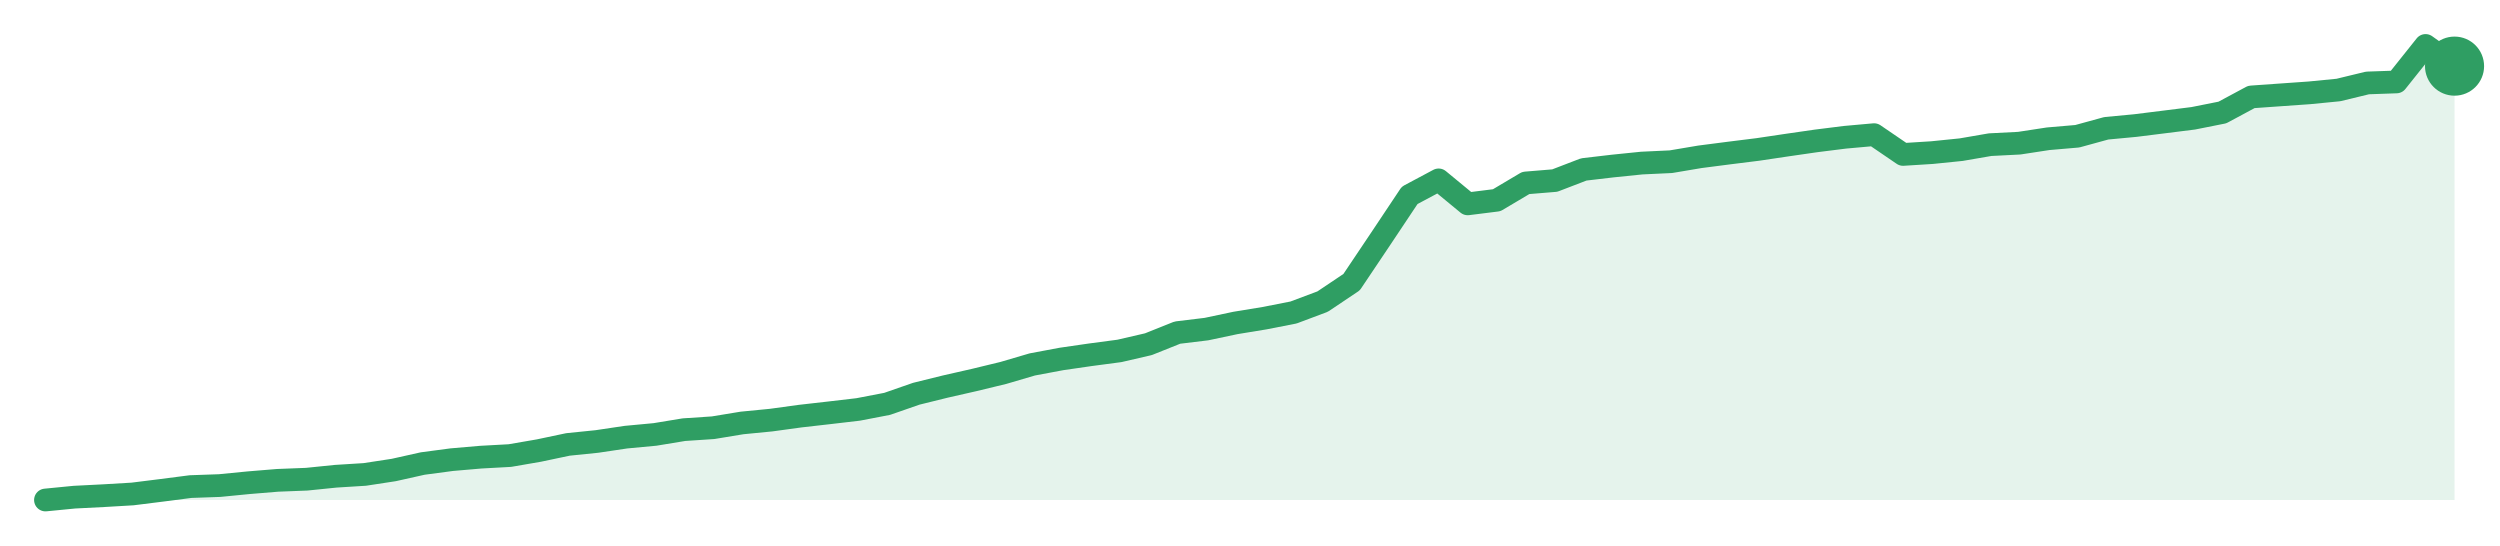
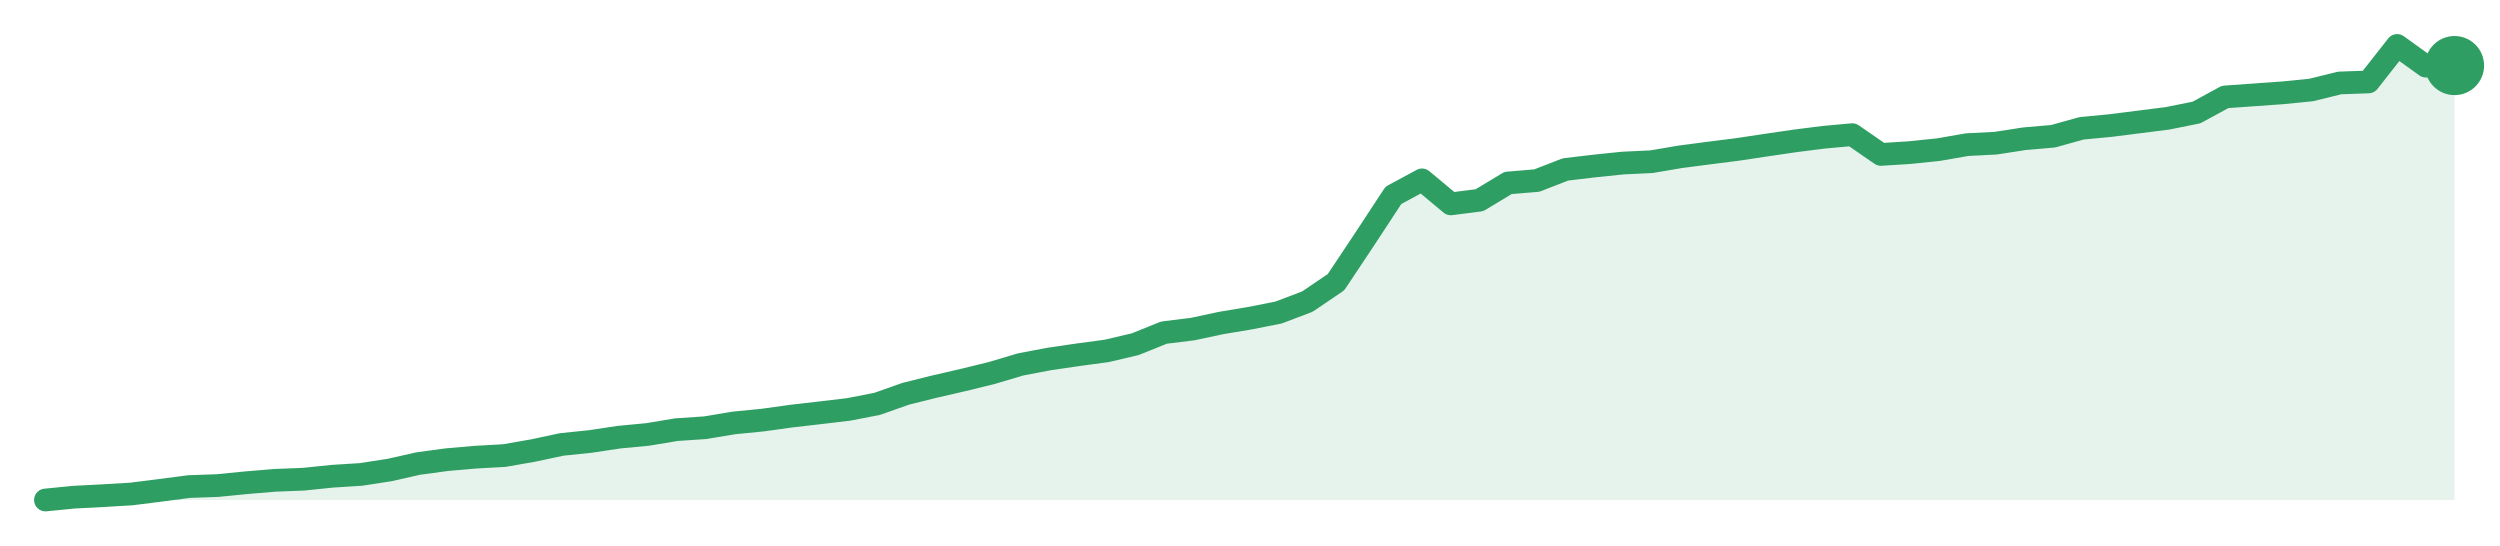
<svg xmlns="http://www.w3.org/2000/svg" width="220" height="48" viewBox="0 0 220 48" role="img" aria-label="trend">
-   <path d="M4.0,44.0 L4.0,44.0 L6.55,43.75 L9.11,43.62 L11.66,43.47 L14.22,43.15 L16.77,42.82 L19.33,42.73 L21.88,42.48 L24.43,42.27 L26.99,42.17 L29.54,41.91 L32.1,41.75 L34.65,41.36 L37.2,40.79 L39.76,40.45 L42.31,40.23 L44.87,40.09 L47.42,39.65 L49.98,39.11 L52.53,38.85 L55.08,38.47 L57.64,38.23 L60.19,37.81 L62.75,37.64 L65.3,37.22 L67.86,36.97 L70.41,36.62 L72.96,36.33 L75.52,36.03 L78.07,35.54 L80.63,34.65 L83.18,34.02 L85.73,33.44 L88.29,32.82 L90.84,32.07 L93.4,31.59 L95.95,31.22 L98.51,30.88 L101.06,30.29 L103.61,29.27 L106.17,28.96 L108.72,28.42 L111.28,28.0 L113.83,27.5 L116.39,26.54 L118.94,24.83 L121.49,21.03 L124.05,17.19 L126.6,15.83 L129.16,17.94 L131.71,17.62 L134.27,16.1 L136.82,15.89 L139.37,14.91 L141.93,14.61 L144.48,14.35 L147.04,14.23 L149.59,13.8 L152.14,13.47 L154.7,13.15 L157.25,12.77 L159.81,12.4 L162.36,12.08 L164.92,11.85 L167.47,13.59 L170.02,13.43 L172.58,13.17 L175.13,12.73 L177.69,12.6 L180.24,12.21 L182.8,11.99 L185.35,11.29 L187.9,11.05 L190.46,10.73 L193.01,10.41 L195.57,9.9 L198.12,8.53 L200.67,8.35 L203.23,8.17 L205.78,7.92 L208.34,7.3 L210.89,7.21 L213.45,4.0 L216.0,5.82 L216.0,44.0 Z" fill="#2f9e631f" />
-   <path d="M4.0,44.0 L6.55,43.75 L9.11,43.62 L11.66,43.47 L14.22,43.15 L16.77,42.82 L19.33,42.73 L21.88,42.48 L24.43,42.27 L26.99,42.17 L29.54,41.91 L32.1,41.75 L34.65,41.36 L37.2,40.79 L39.76,40.45 L42.31,40.23 L44.87,40.09 L47.42,39.65 L49.98,39.11 L52.53,38.85 L55.08,38.47 L57.64,38.23 L60.19,37.81 L62.75,37.64 L65.3,37.22 L67.86,36.97 L70.41,36.62 L72.96,36.33 L75.52,36.03 L78.07,35.54 L80.63,34.65 L83.18,34.02 L85.73,33.44 L88.29,32.82 L90.84,32.07 L93.4,31.59 L95.95,31.22 L98.51,30.88 L101.06,30.29 L103.61,29.27 L106.17,28.96 L108.72,28.42 L111.28,28.0 L113.83,27.5 L116.39,26.54 L118.94,24.83 L121.49,21.03 L124.05,17.19 L126.6,15.83 L129.16,17.94 L131.71,17.62 L134.27,16.1 L136.82,15.89 L139.37,14.91 L141.93,14.61 L144.48,14.35 L147.04,14.23 L149.59,13.8 L152.14,13.47 L154.7,13.15 L157.25,12.77 L159.81,12.4 L162.36,12.08 L164.92,11.85 L167.47,13.59 L170.02,13.43 L172.58,13.17 L175.13,12.73 L177.69,12.6 L180.24,12.21 L182.8,11.99 L185.35,11.29 L187.9,11.05 L190.46,10.73 L193.01,10.41 L195.57,9.9 L198.12,8.53 L200.67,8.35 L203.23,8.17 L205.78,7.92 L208.34,7.3 L210.89,7.21 L213.45,4.0 L216.0,5.82" fill="none" stroke="#2f9e63" stroke-width="2" stroke-linejoin="round" stroke-linecap="round" />
-   <circle cx="216.0" cy="5.82" r="2.6" fill="#2f9e63" />
+   <path d="M4.0,44.0 L4.0,44.0 L6.52,43.75 L9.05,43.62 L11.57,43.47 L14.1,43.15 L16.62,42.82 L19.14,42.73 L21.67,42.48 L24.19,42.27 L26.71,42.17 L29.24,41.91 L31.76,41.75 L34.29,41.36 L36.81,40.79 L39.33,40.45 L41.86,40.23 L44.38,40.09 L46.9,39.65 L49.43,39.11 L51.95,38.85 L54.48,38.47 L57.0,38.23 L59.52,37.81 L62.05,37.64 L64.57,37.22 L67.1,36.97 L69.62,36.62 L72.14,36.33 L74.67,36.03 L77.19,35.54 L79.71,34.65 L82.24,34.02 L84.76,33.44 L87.29,32.82 L89.81,32.07 L92.33,31.59 L94.86,31.22 L97.38,30.88 L99.9,30.29 L102.43,29.27 L104.95,28.96 L107.48,28.42 L110.0,28.0 L112.52,27.5 L115.05,26.54 L117.57,24.83 L120.1,21.03 L122.62,17.19 L125.14,15.83 L127.67,17.94 L130.19,17.62 L132.71,16.1 L135.24,15.89 L137.76,14.91 L140.29,14.61 L142.81,14.35 L145.33,14.23 L147.86,13.8 L150.38,13.47 L152.9,13.15 L155.43,12.77 L157.95,12.4 L160.48,12.08 L163.0,11.85 L165.52,13.59 L168.05,13.43 L170.57,13.17 L173.1,12.73 L175.62,12.6 L178.14,12.21 L180.67,11.99 L183.19,11.29 L185.71,11.05 L188.24,10.73 L190.76,10.41 L193.29,9.9 L195.81,8.53 L198.33,8.35 L200.86,8.17 L203.38,7.92 L205.9,7.3 L208.43,7.21 L210.95,4.0 L213.48,5.82 L216.0,5.77 L216.0,44.0 Z" fill="#2f9e631f" />
+   <path d="M4.0,44.0 L6.52,43.75 L9.05,43.62 L11.57,43.47 L14.1,43.15 L16.62,42.82 L19.14,42.73 L21.67,42.48 L24.19,42.27 L26.71,42.17 L29.24,41.91 L31.76,41.75 L34.29,41.36 L36.81,40.79 L39.33,40.45 L41.86,40.23 L44.38,40.09 L46.9,39.65 L49.43,39.11 L51.95,38.85 L54.48,38.47 L57.0,38.23 L59.52,37.81 L62.05,37.64 L64.57,37.22 L67.1,36.97 L69.62,36.62 L72.14,36.33 L74.67,36.03 L77.19,35.54 L79.71,34.65 L82.24,34.02 L84.76,33.44 L87.29,32.82 L89.81,32.07 L92.33,31.59 L94.86,31.22 L97.38,30.88 L99.9,30.29 L102.43,29.27 L104.95,28.96 L107.48,28.42 L110.0,28.0 L112.52,27.5 L115.05,26.54 L117.57,24.83 L120.1,21.03 L122.62,17.19 L125.14,15.83 L127.67,17.94 L130.19,17.62 L132.71,16.1 L135.24,15.89 L137.76,14.91 L140.29,14.61 L142.81,14.35 L145.33,14.23 L147.86,13.8 L150.38,13.47 L152.9,13.15 L155.43,12.77 L157.95,12.4 L160.48,12.08 L163.0,11.85 L165.52,13.59 L168.05,13.43 L170.57,13.17 L173.1,12.73 L175.62,12.6 L178.14,12.21 L180.67,11.99 L183.19,11.29 L185.71,11.05 L188.24,10.73 L190.76,10.41 L193.29,9.9 L195.81,8.53 L198.33,8.35 L200.86,8.17 L203.38,7.92 L205.9,7.3 L208.43,7.21 L210.95,4.0 L213.48,5.82 L216.0,5.77" fill="none" stroke="#2f9e63" stroke-width="2" stroke-linejoin="round" stroke-linecap="round" />
+   <circle cx="216.0" cy="5.77" r="2.6" fill="#2f9e63" />
</svg>
